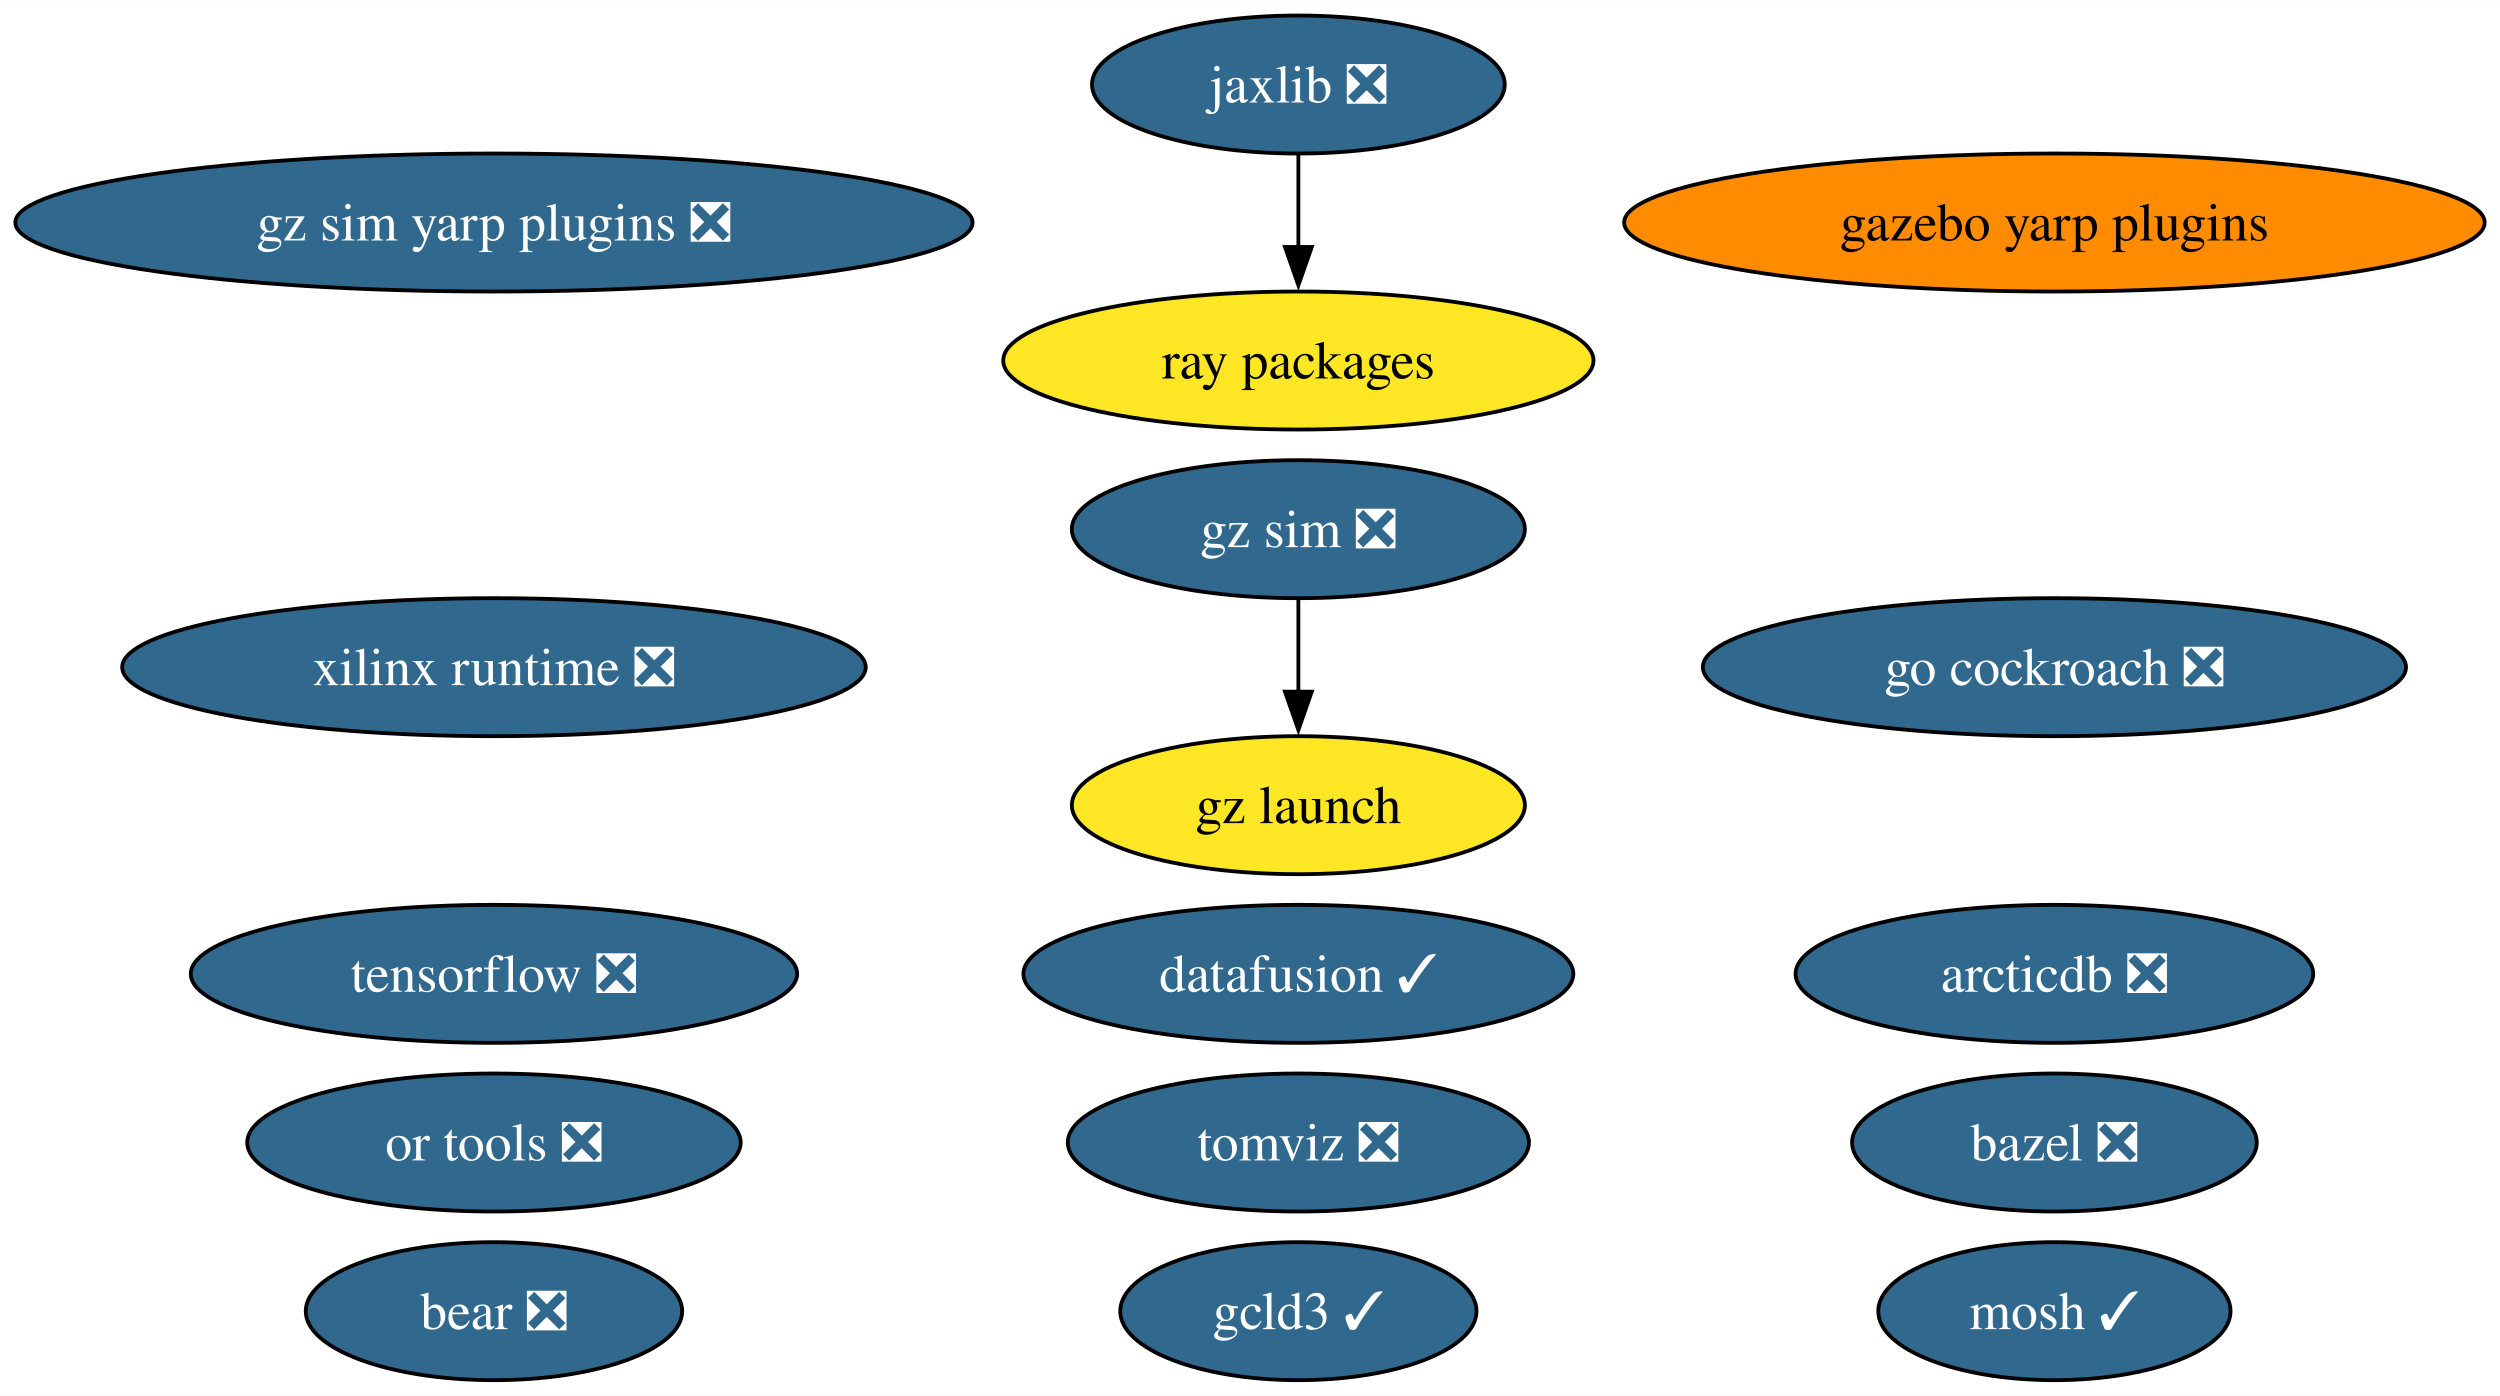
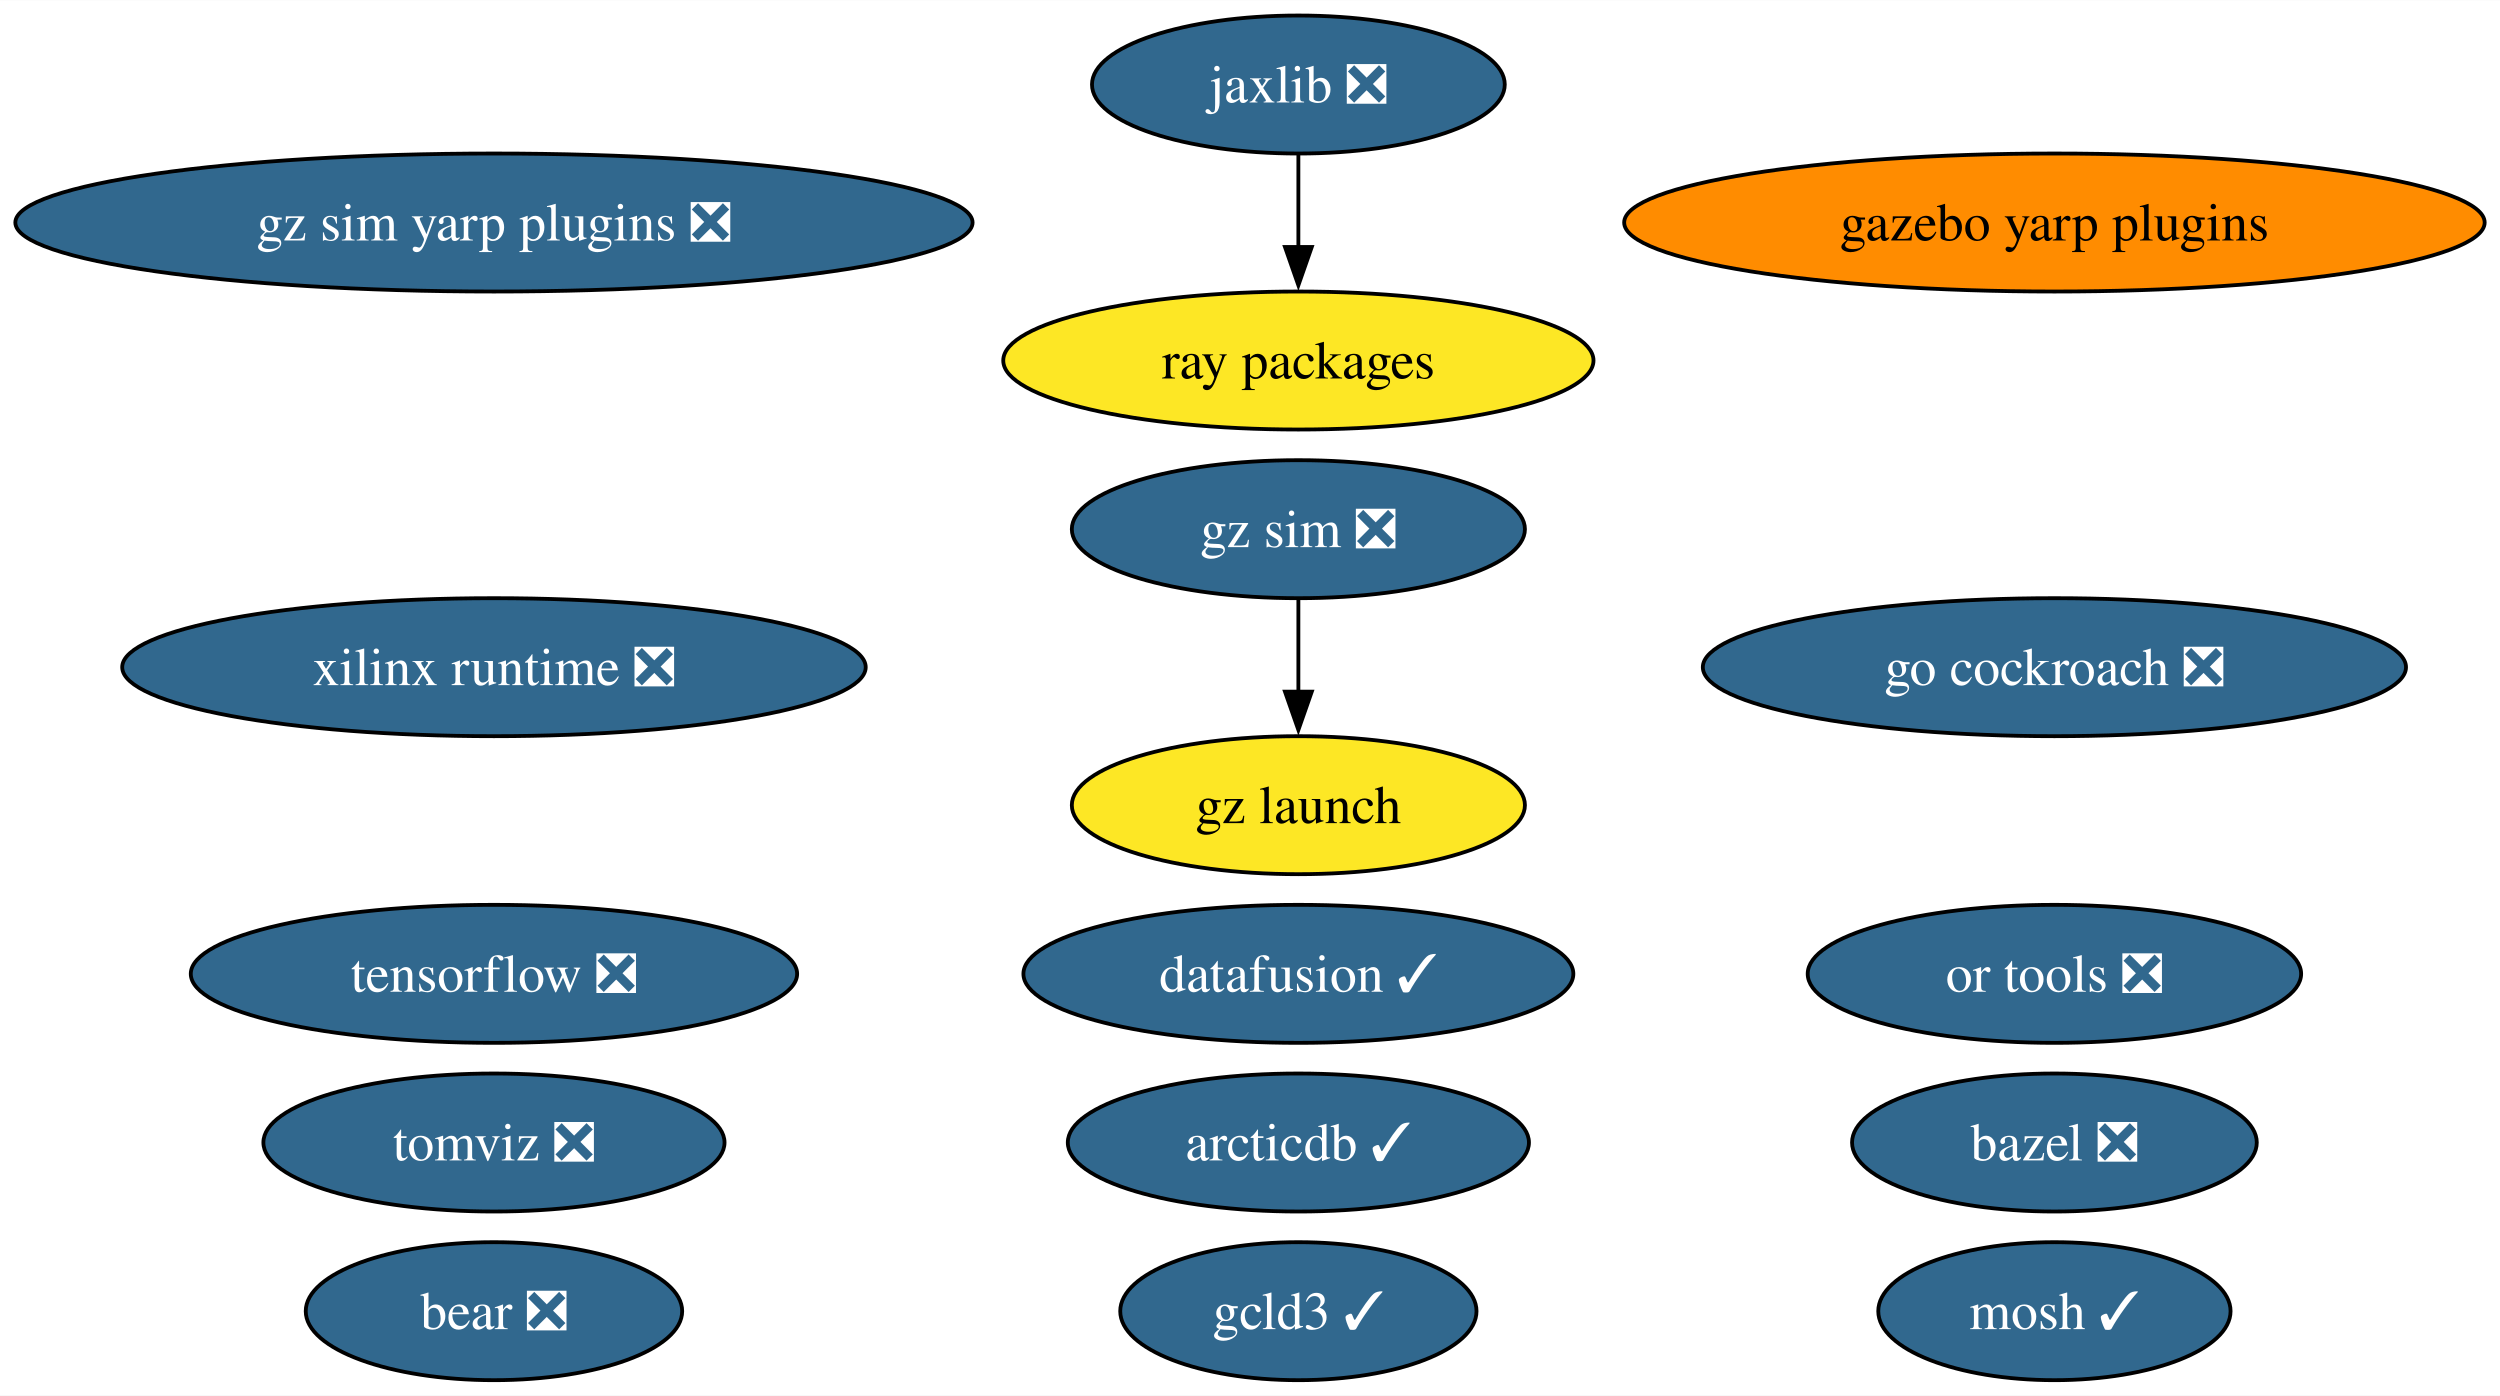
<svg xmlns="http://www.w3.org/2000/svg" xmlns:xlink="http://www.w3.org/1999/xlink" width="652pt" height="364pt" viewBox="0.00 0.00 652.18 364.00">
  <g id="graph0" class="graph" transform="scale(1 1) rotate(0) translate(4 360)">
    <polygon fill="white" stroke="none" points="-4,4 -4,-360 648.18,-360 648.18,4 -4,4" />
    <g id="node1" class="node">
      <g id="a_node1">
        <a xlink:href="https://github.com/conda-forge/bazel-feedstock/pull/247" xlink:title="bazel ❎">
          <ellipse fill="#31688e" stroke="black" cx="531.94" cy="-62" rx="52.79" ry="18" />
          <text text-anchor="middle" x="531.94" y="-57.33" font-family="Times,serif" font-size="14.00" fill="white">bazel ❎</text>
        </a>
      </g>
    </g>
    <g id="node2" class="node">
      <g id="a_node2">
        <a xlink:href="https://github.com/conda-forge/mosh-feedstock/pull/41" xlink:title="mosh ✓">
          <ellipse fill="#31688e" stroke="black" cx="531.94" cy="-18" rx="45.95" ry="18" />
          <text text-anchor="middle" x="531.94" y="-13.32" font-family="Times,serif" font-size="14.00" fill="white">mosh ✓</text>
        </a>
      </g>
    </g>
    <g id="node3" class="node">
      <g id="a_node3">
        <a xlink:href="https://github.com/conda-forge/tensorflow-feedstock/pull/407" xlink:title="tensorflow ❎">
          <ellipse fill="#31688e" stroke="black" cx="124.86" cy="-106" rx="79.09" ry="18" />
          <text text-anchor="middle" x="124.86" y="-101.33" font-family="Times,serif" font-size="14.00" fill="white">tensorflow ❎</text>
        </a>
      </g>
    </g>
    <g id="node4" class="node">
      <g id="a_node4">
        <a xlink:href="https://github.com/conda-forge/jaxlib-feedstock/pull/287" xlink:title="jaxlib ❎">
          <ellipse fill="#31688e" stroke="black" cx="334.71" cy="-338" rx="53.84" ry="18" />
          <text text-anchor="middle" x="334.71" y="-333.32" font-family="Times,serif" font-size="14.00" fill="white">jaxlib ❎</text>
        </a>
      </g>
    </g>
    <g id="node6" class="node">
      <g id="a_node6">
        <a xlink:href="https://github.com/conda-forge/ray-packages-feedstock" xlink:title="ray packages">
          <ellipse fill="#fde725" stroke="black" cx="334.71" cy="-266" rx="76.99" ry="18" />
          <text text-anchor="middle" x="334.71" y="-261.32" font-family="Times,serif" font-size="14.00">ray packages</text>
        </a>
      </g>
    </g>
    <g id="edge1" class="edge">
      <path fill="none" stroke="black" d="M334.71,-319.7C334.71,-312.41 334.71,-303.73 334.71,-295.54" />
      <polygon fill="black" stroke="black" points="338.21,-295.62 334.71,-285.62 331.21,-295.62 338.21,-295.62" />
    </g>
    <g id="node5" class="node">
      <g id="a_node5">
        <a xlink:href="https://github.com/conda-forge/go-cockroach-feedstock/pull/29" xlink:title="go cockroach ❎">
          <ellipse fill="#31688e" stroke="black" cx="531.94" cy="-186" rx="91.72" ry="18" />
          <text text-anchor="middle" x="531.94" y="-181.32" font-family="Times,serif" font-size="14.00" fill="white">go cockroach ❎</text>
        </a>
      </g>
    </g>
    <g id="node7" class="node">
      <g id="a_node7">
        <a xlink:href="https://github.com/conda-forge/tomviz-feedstock/pull/66" xlink:title="tomviz ❎">
-           <ellipse fill="#31688e" stroke="black" cx="334.71" cy="-62" rx="60.15" ry="18" />
-           <text text-anchor="middle" x="334.71" y="-57.33" font-family="Times,serif" font-size="14.00" fill="white">tomviz ❎</text>
+           <ellipse fill="#31688e" stroke="black" cx="124.86" cy="-62" rx="60.15" ry="18" />
+           <text text-anchor="middle" x="124.86" y="-57.33" font-family="Times,serif" font-size="14.00" fill="white">tomviz ❎</text>
        </a>
      </g>
    </g>
    <g id="node8" class="node">
      <g id="a_node8">
        <a xlink:href="https://github.com/conda-forge/or-tools-feedstock/pull/63" xlink:title="or tools ❎">
-           <ellipse fill="#31688e" stroke="black" cx="124.86" cy="-62" rx="64.36" ry="18" />
-           <text text-anchor="middle" x="124.86" y="-57.33" font-family="Times,serif" font-size="14.00" fill="white">or tools ❎</text>
+           <ellipse fill="#31688e" stroke="black" cx="531.94" cy="-106" rx="64.36" ry="18" />
+           <text text-anchor="middle" x="531.94" y="-101.33" font-family="Times,serif" font-size="14.00" fill="white">or tools ❎</text>
        </a>
      </g>
    </g>
    <g id="node9" class="node">
      <g id="a_node9">
        <a xlink:href="https://github.com/conda-forge/bear-feedstock/pull/52" xlink:title="bear ❎">
          <ellipse fill="#31688e" stroke="black" cx="124.86" cy="-18" rx="49.1" ry="18" />
          <text text-anchor="middle" x="124.86" y="-13.32" font-family="Times,serif" font-size="14.00" fill="white">bear ❎</text>
        </a>
      </g>
    </g>
    <g id="node10" class="node">
      <g id="a_node10">
        <a xlink:href="https://github.com/conda-forge/datafusion-feedstock/pull/58" xlink:title="datafusion ✓">
          <ellipse fill="#31688e" stroke="black" cx="334.71" cy="-106" rx="71.73" ry="18" />
          <text text-anchor="middle" x="334.71" y="-101.33" font-family="Times,serif" font-size="14.00" fill="white">datafusion ✓</text>
        </a>
      </g>
    </g>
    <g id="node11" class="node">
      <g id="a_node11">
        <a xlink:href="https://github.com/conda-forge/xilinx-runtime-feedstock/pull/38" xlink:title="xilinx runtime ❎">
          <ellipse fill="#31688e" stroke="black" cx="124.86" cy="-186" rx="96.98" ry="18" />
          <text text-anchor="middle" x="124.86" y="-181.32" font-family="Times,serif" font-size="14.00" fill="white">xilinx runtime ❎</text>
        </a>
      </g>
    </g>
    <g id="node12" class="node">
      <g id="a_node12">
        <a xlink:href="https://github.com/conda-forge/gz-sim-feedstock/pull/79" xlink:title="gz sim ❎">
          <ellipse fill="#31688e" stroke="black" cx="334.71" cy="-222" rx="59.1" ry="18" />
          <text text-anchor="middle" x="334.71" y="-217.32" font-family="Times,serif" font-size="14.00" fill="white">gz sim ❎</text>
        </a>
      </g>
    </g>
    <g id="node13" class="node">
      <g id="a_node13">
        <a xlink:href="https://github.com/conda-forge/gz-launch-feedstock" xlink:title="gz launch">
          <ellipse fill="#fde725" stroke="black" cx="334.71" cy="-150" rx="59.1" ry="18" />
          <text text-anchor="middle" x="334.71" y="-145.32" font-family="Times,serif" font-size="14.00">gz launch</text>
        </a>
      </g>
    </g>
    <g id="edge2" class="edge">
      <path fill="none" stroke="black" d="M334.71,-203.7C334.71,-196.41 334.71,-187.73 334.71,-179.54" />
      <polygon fill="black" stroke="black" points="338.21,-179.62 334.71,-169.62 331.21,-179.62 338.21,-179.62" />
    </g>
    <g id="node14" class="node">
      <g id="a_node14">
        <a xlink:href="https://github.com/conda-forge/gazebo-yarp-plugins-feedstock" xlink:title="gazebo yarp plugins">
          <ellipse fill="#ff8c00" stroke="black" cx="531.94" cy="-302" rx="112.24" ry="18" />
          <text text-anchor="middle" x="531.94" y="-297.32" font-family="Times,serif" font-size="14.00">gazebo yarp plugins</text>
        </a>
      </g>
    </g>
    <g id="node15" class="node">
      <g id="a_node15">
-         <a xlink:href="https://github.com/conda-forge/arcticdb-feedstock/pull/331" xlink:title="arcticdb ❎">
-           <ellipse fill="#31688e" stroke="black" cx="531.94" cy="-106" rx="67.52" ry="18" />
-           <text text-anchor="middle" x="531.94" y="-101.33" font-family="Times,serif" font-size="14.00" fill="white">arcticdb ❎</text>
+         <a xlink:href="https://github.com/conda-forge/arcticdb-feedstock/pull/331" xlink:title="arcticdb ✓">
+           <ellipse fill="#31688e" stroke="black" cx="334.71" cy="-62" rx="60.15" ry="18" />
+           <text text-anchor="middle" x="334.71" y="-57.33" font-family="Times,serif" font-size="14.00" fill="white">arcticdb ✓</text>
        </a>
      </g>
    </g>
    <g id="node16" class="node">
      <g id="a_node16">
        <a xlink:href="https://github.com/conda-forge/gcld3-feedstock/pull/14" xlink:title="gcld3 ✓">
          <ellipse fill="#31688e" stroke="black" cx="334.71" cy="-18" rx="46.47" ry="18" />
          <text text-anchor="middle" x="334.71" y="-13.32" font-family="Times,serif" font-size="14.00" fill="white">gcld3 ✓</text>
        </a>
      </g>
    </g>
    <g id="node17" class="node">
      <g id="a_node17">
        <a xlink:href="https://github.com/conda-forge/gz-sim-yarp-plugins-feedstock/pull/9" xlink:title="gz sim yarp plugins ❎">
          <ellipse fill="#31688e" stroke="black" cx="124.86" cy="-302" rx="124.86" ry="18" />
          <text text-anchor="middle" x="124.86" y="-297.32" font-family="Times,serif" font-size="14.00" fill="white">gz sim yarp plugins ❎</text>
        </a>
      </g>
    </g>
  </g>
</svg>
